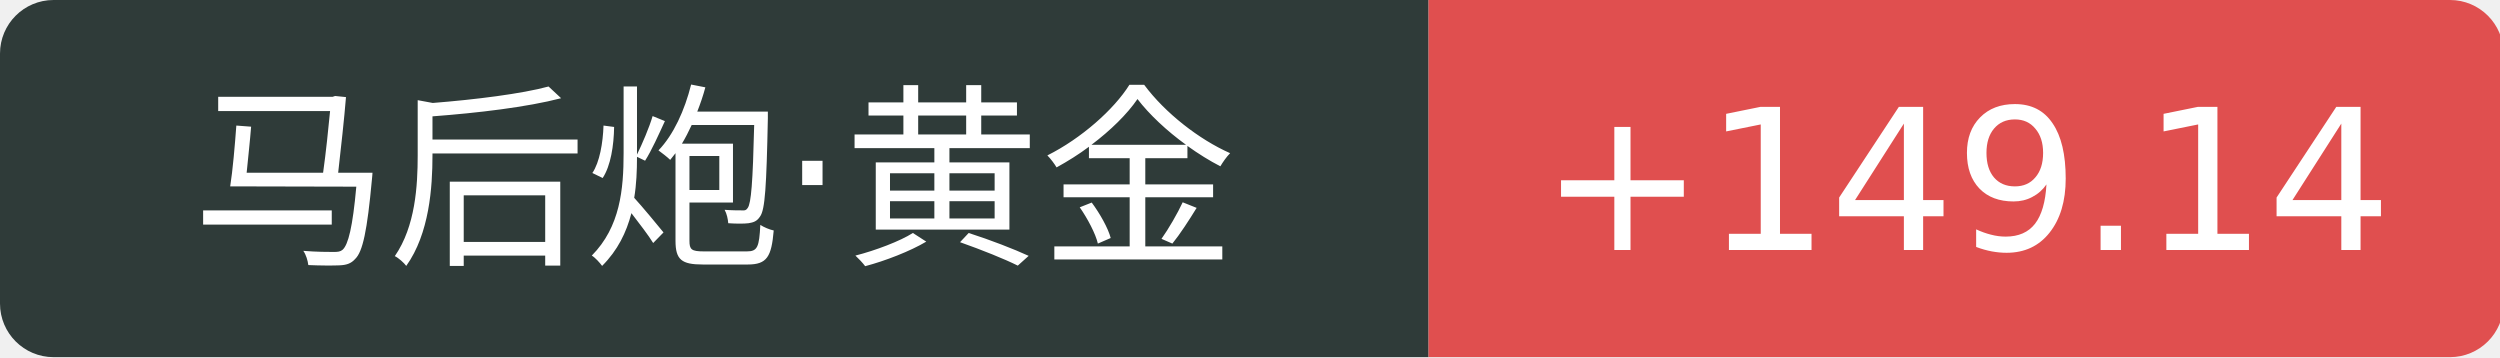
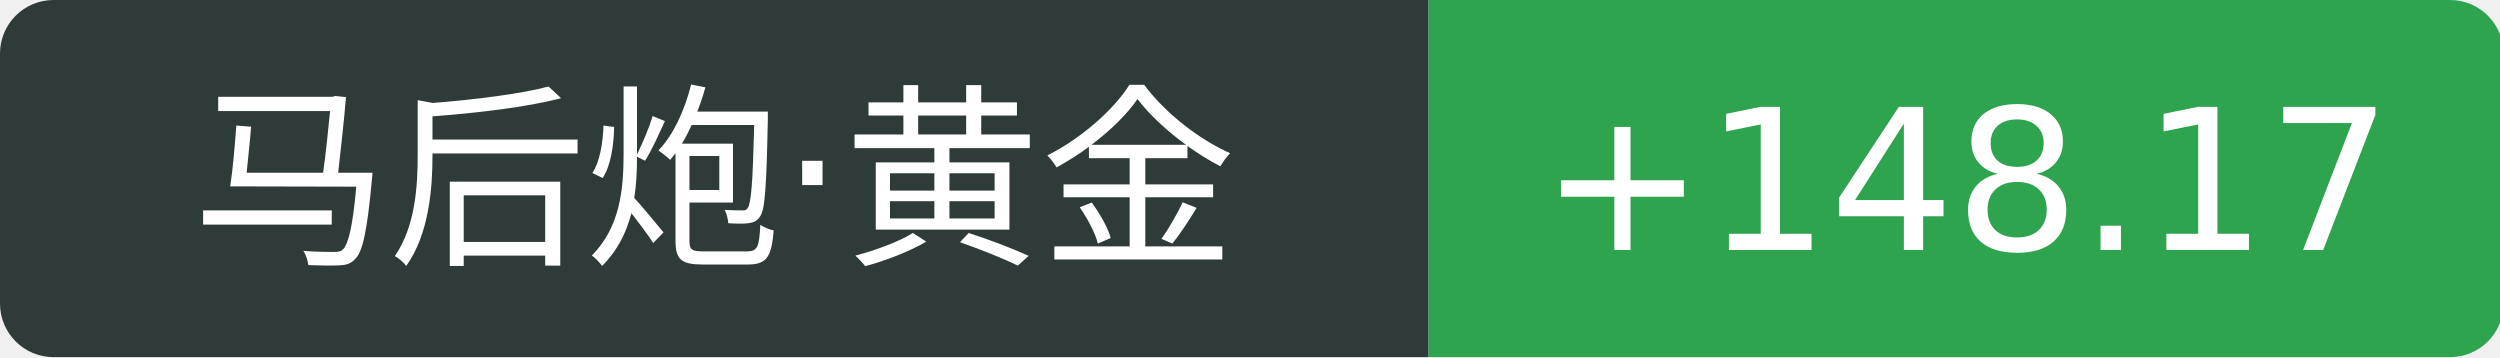
<svg xmlns="http://www.w3.org/2000/svg" width="140" height="20">
  <path d="M3 0 h77.0 v20 h-77.0 a3 3 0 0 1 -3 -3 v-14 a3 3 0 0 1 3 -3 Z" fill="#2f3b39" />
-   <path d="M80.0 0 h57.2 a3 3 0 0 1 3 3 v14 a3 3 0 0 1 -3 3 h-57.2 v-20 Z" fill="#e04f4f" />
+   <path d="M80.0 0 h57.2 a3 3 0 0 1 3 3 v14 a3 3 0 0 1 -3 3 h-57.2 v-20 Z" fill="#2ea44f" />
  <text x="40.0" y="14" fill="#fff" text-anchor="middle" font-family="Verdana,DejaVu Sans,Geneva,sans-serif" font-size="11">马后炮·黄金</text>
-   <text x="110.1" y="14" fill="#fff" text-anchor="middle" font-family="Verdana,DejaVu Sans,Geneva,sans-serif" font-size="11">+149.14</text>
+   <text x="110.1" y="14" fill="#fff" text-anchor="middle" font-family="Verdana,DejaVu Sans,Geneva,sans-serif" font-size="11">+148.17</text>
</svg>
